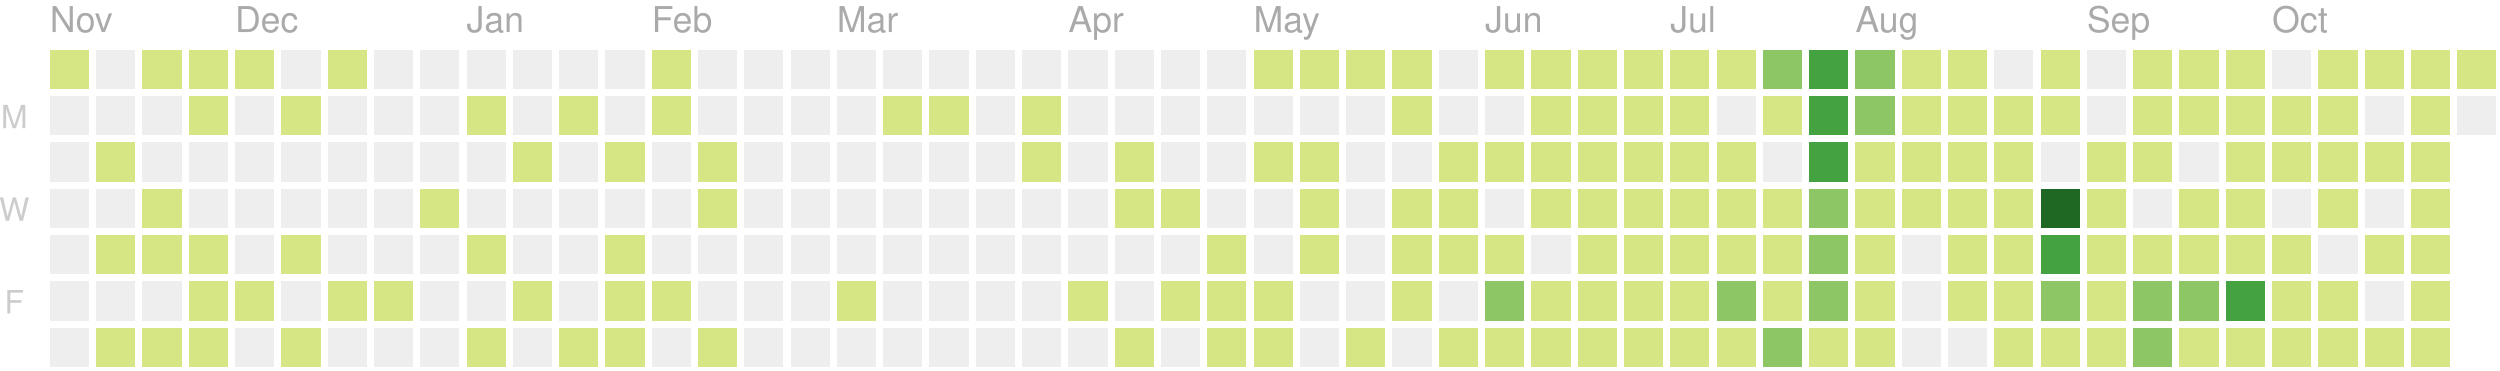
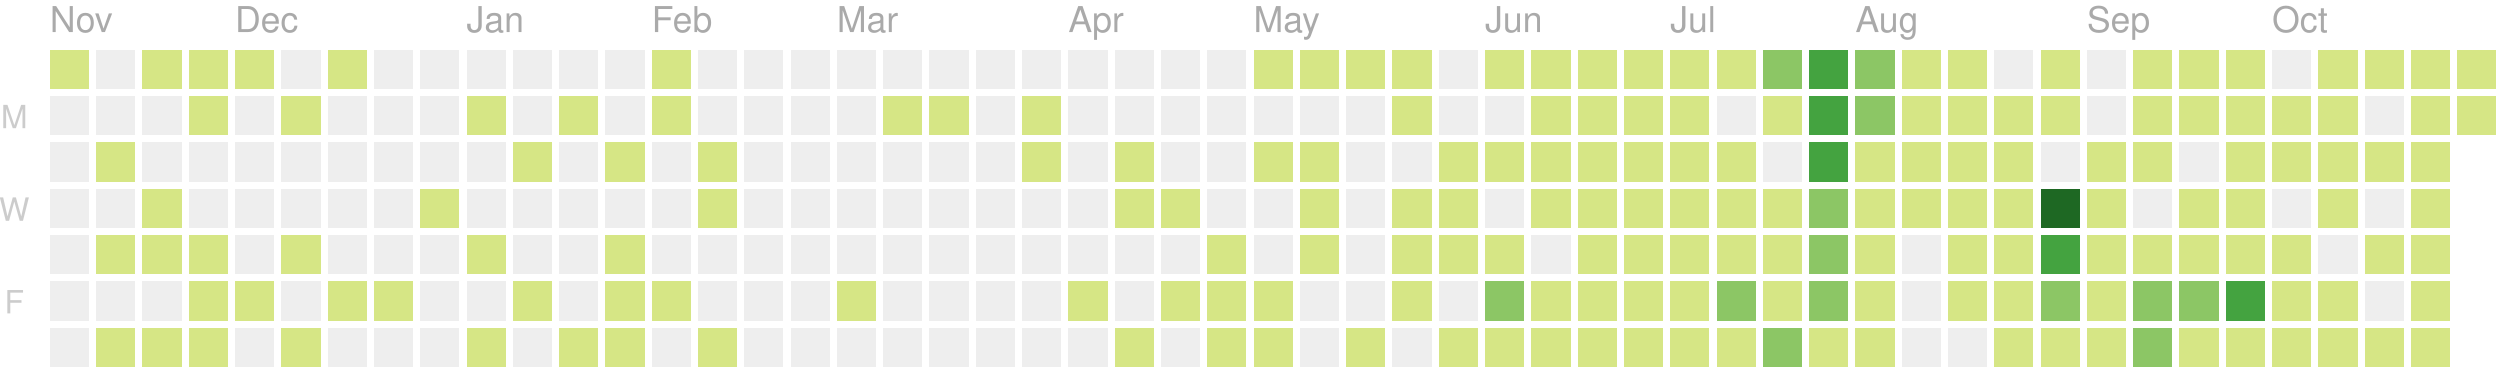
<svg xmlns="http://www.w3.org/2000/svg" version="1.1" width="702" height="104">
  <rect style="fill:#d6e685;shape-rendering:crispedges;" data-score="5" data-date="2019-11-03" x="14" y="14" width="11" height="11" />
  <rect style="fill:#eeeeee;shape-rendering:crispedges;" data-score="0" data-date="2019-11-10" x="27" y="14" width="11" height="11" />
  <rect style="fill:#d6e685;shape-rendering:crispedges;" data-score="8" data-date="2019-11-17" x="40" y="14" width="11" height="11" />
  <rect style="fill:#d6e685;shape-rendering:crispedges;" data-score="6" data-date="2019-11-24" x="53" y="14" width="11" height="11" />
  <rect style="fill:#d6e685;shape-rendering:crispedges;" data-score="4" data-date="2019-12-01" x="66" y="14" width="11" height="11" />
  <rect style="fill:#eeeeee;shape-rendering:crispedges;" data-score="0" data-date="2019-12-08" x="79" y="14" width="11" height="11" />
  <rect style="fill:#d6e685;shape-rendering:crispedges;" data-score="1" data-date="2019-12-15" x="92" y="14" width="11" height="11" />
  <rect style="fill:#eeeeee;shape-rendering:crispedges;" data-score="0" data-date="2019-12-22" x="105" y="14" width="11" height="11" />
  <rect style="fill:#eeeeee;shape-rendering:crispedges;" data-score="0" data-date="2019-12-29" x="118" y="14" width="11" height="11" />
  <rect style="fill:#eeeeee;shape-rendering:crispedges;" data-score="0" data-date="2020-01-05" x="131" y="14" width="11" height="11" />
  <rect style="fill:#eeeeee;shape-rendering:crispedges;" data-score="0" data-date="2020-01-12" x="144" y="14" width="11" height="11" />
  <rect style="fill:#eeeeee;shape-rendering:crispedges;" data-score="0" data-date="2020-01-19" x="157" y="14" width="11" height="11" />
  <rect style="fill:#eeeeee;shape-rendering:crispedges;" data-score="0" data-date="2020-01-26" x="170" y="14" width="11" height="11" />
  <rect style="fill:#d6e685;shape-rendering:crispedges;" data-score="2" data-date="2020-02-02" x="183" y="14" width="11" height="11" />
  <rect style="fill:#eeeeee;shape-rendering:crispedges;" data-score="0" data-date="2020-02-09" x="196" y="14" width="11" height="11" />
  <rect style="fill:#eeeeee;shape-rendering:crispedges;" data-score="0" data-date="2020-02-16" x="209" y="14" width="11" height="11" />
  <rect style="fill:#eeeeee;shape-rendering:crispedges;" data-score="0" data-date="2020-02-23" x="222" y="14" width="11" height="11" />
  <rect style="fill:#eeeeee;shape-rendering:crispedges;" data-score="0" data-date="2020-03-01" x="235" y="14" width="11" height="11" />
  <rect style="fill:#eeeeee;shape-rendering:crispedges;" data-score="0" data-date="2020-03-08" x="248" y="14" width="11" height="11" />
  <rect style="fill:#eeeeee;shape-rendering:crispedges;" data-score="0" data-date="2020-03-15" x="261" y="14" width="11" height="11" />
  <rect style="fill:#eeeeee;shape-rendering:crispedges;" data-score="0" data-date="2020-03-22" x="274" y="14" width="11" height="11" />
  <rect style="fill:#eeeeee;shape-rendering:crispedges;" data-score="0" data-date="2020-03-29" x="287" y="14" width="11" height="11" />
  <rect style="fill:#eeeeee;shape-rendering:crispedges;" data-score="0" data-date="2020-04-05" x="300" y="14" width="11" height="11" />
  <rect style="fill:#eeeeee;shape-rendering:crispedges;" data-score="0" data-date="2020-04-12" x="313" y="14" width="11" height="11" />
  <rect style="fill:#eeeeee;shape-rendering:crispedges;" data-score="0" data-date="2020-04-19" x="326" y="14" width="11" height="11" />
  <rect style="fill:#eeeeee;shape-rendering:crispedges;" data-score="0" data-date="2020-04-26" x="339" y="14" width="11" height="11" />
  <rect style="fill:#d6e685;shape-rendering:crispedges;" data-score="20" data-date="2020-05-03" x="352" y="14" width="11" height="11" />
  <rect style="fill:#d6e685;shape-rendering:crispedges;" data-score="4" data-date="2020-05-10" x="365" y="14" width="11" height="11" />
  <rect style="fill:#d6e685;shape-rendering:crispedges;" data-score="4" data-date="2020-05-17" x="378" y="14" width="11" height="11" />
  <rect style="fill:#d6e685;shape-rendering:crispedges;" data-score="3" data-date="2020-05-24" x="391" y="14" width="11" height="11" />
  <rect style="fill:#eeeeee;shape-rendering:crispedges;" data-score="0" data-date="2020-05-31" x="404" y="14" width="11" height="11" />
  <rect style="fill:#d6e685;shape-rendering:crispedges;" data-score="25" data-date="2020-06-07" x="417" y="14" width="11" height="11" />
  <rect style="fill:#d6e685;shape-rendering:crispedges;" data-score="20" data-date="2020-06-14" x="430" y="14" width="11" height="11" />
  <rect style="fill:#d6e685;shape-rendering:crispedges;" data-score="8" data-date="2020-06-21" x="443" y="14" width="11" height="11" />
  <rect style="fill:#d6e685;shape-rendering:crispedges;" data-score="28" data-date="2020-06-28" x="456" y="14" width="11" height="11" />
  <rect style="fill:#d6e685;shape-rendering:crispedges;" data-score="20" data-date="2020-07-05" x="469" y="14" width="11" height="11" />
  <rect style="fill:#d6e685;shape-rendering:crispedges;" data-score="3" data-date="2020-07-12" x="482" y="14" width="11" height="11" />
  <rect style="fill:#8cc665;shape-rendering:crispedges;" data-score="45" data-date="2020-07-19" x="495" y="14" width="11" height="11" />
  <rect style="fill:#44a340;shape-rendering:crispedges;" data-score="84" data-date="2020-07-26" x="508" y="14" width="11" height="11" />
  <rect style="fill:#8cc665;shape-rendering:crispedges;" data-score="41" data-date="2020-08-02" x="521" y="14" width="11" height="11" />
  <rect style="fill:#d6e685;shape-rendering:crispedges;" data-score="13" data-date="2020-08-09" x="534" y="14" width="11" height="11" />
  <rect style="fill:#d6e685;shape-rendering:crispedges;" data-score="13" data-date="2020-08-16" x="547" y="14" width="11" height="11" />
  <rect style="fill:#eeeeee;shape-rendering:crispedges;" data-score="0" data-date="2020-08-23" x="560" y="14" width="11" height="11" />
  <rect style="fill:#d6e685;shape-rendering:crispedges;" data-score="5" data-date="2020-08-30" x="573" y="14" width="11" height="11" />
  <rect style="fill:#eeeeee;shape-rendering:crispedges;" data-score="0" data-date="2020-09-06" x="586" y="14" width="11" height="11" />
  <rect style="fill:#d6e685;shape-rendering:crispedges;" data-score="2" data-date="2020-09-13" x="599" y="14" width="11" height="11" />
  <rect style="fill:#d6e685;shape-rendering:crispedges;" data-score="17" data-date="2020-09-20" x="612" y="14" width="11" height="11" />
  <rect style="fill:#d6e685;shape-rendering:crispedges;" data-score="6" data-date="2020-09-27" x="625" y="14" width="11" height="11" />
  <rect style="fill:#eeeeee;shape-rendering:crispedges;" data-score="0" data-date="2020-10-04" x="638" y="14" width="11" height="11" />
  <rect style="fill:#d6e685;shape-rendering:crispedges;" data-score="1" data-date="2020-10-11" x="651" y="14" width="11" height="11" />
  <rect style="fill:#d6e685;shape-rendering:crispedges;" data-score="18" data-date="2020-10-18" x="664" y="14" width="11" height="11" />
  <rect style="fill:#d6e685;shape-rendering:crispedges;" data-score="11" data-date="2020-10-25" x="677" y="14" width="11" height="11" />
  <rect style="fill:#d6e685;shape-rendering:crispedges;" data-score="1" data-date="2020-11-01" x="690" y="14" width="11" height="11" />
  <rect style="fill:#eeeeee;shape-rendering:crispedges;" data-score="0" data-date="2019-11-04" x="14" y="27" width="11" height="11" />
  <rect style="fill:#eeeeee;shape-rendering:crispedges;" data-score="0" data-date="2019-11-11" x="27" y="27" width="11" height="11" />
  <rect style="fill:#eeeeee;shape-rendering:crispedges;" data-score="0" data-date="2019-11-18" x="40" y="27" width="11" height="11" />
  <rect style="fill:#d6e685;shape-rendering:crispedges;" data-score="1" data-date="2019-11-25" x="53" y="27" width="11" height="11" />
  <rect style="fill:#eeeeee;shape-rendering:crispedges;" data-score="0" data-date="2019-12-02" x="66" y="27" width="11" height="11" />
  <rect style="fill:#d6e685;shape-rendering:crispedges;" data-score="1" data-date="2019-12-09" x="79" y="27" width="11" height="11" />
  <rect style="fill:#eeeeee;shape-rendering:crispedges;" data-score="0" data-date="2019-12-16" x="92" y="27" width="11" height="11" />
  <rect style="fill:#eeeeee;shape-rendering:crispedges;" data-score="0" data-date="2019-12-23" x="105" y="27" width="11" height="11" />
  <rect style="fill:#eeeeee;shape-rendering:crispedges;" data-score="0" data-date="2019-12-30" x="118" y="27" width="11" height="11" />
  <rect style="fill:#d6e685;shape-rendering:crispedges;" data-score="2" data-date="2020-01-06" x="131" y="27" width="11" height="11" />
  <rect style="fill:#eeeeee;shape-rendering:crispedges;" data-score="0" data-date="2020-01-13" x="144" y="27" width="11" height="11" />
  <rect style="fill:#d6e685;shape-rendering:crispedges;" data-score="1" data-date="2020-01-20" x="157" y="27" width="11" height="11" />
  <rect style="fill:#eeeeee;shape-rendering:crispedges;" data-score="0" data-date="2020-01-27" x="170" y="27" width="11" height="11" />
  <rect style="fill:#d6e685;shape-rendering:crispedges;" data-score="10" data-date="2020-02-03" x="183" y="27" width="11" height="11" />
  <rect style="fill:#eeeeee;shape-rendering:crispedges;" data-score="0" data-date="2020-02-10" x="196" y="27" width="11" height="11" />
  <rect style="fill:#eeeeee;shape-rendering:crispedges;" data-score="0" data-date="2020-02-17" x="209" y="27" width="11" height="11" />
  <rect style="fill:#eeeeee;shape-rendering:crispedges;" data-score="0" data-date="2020-02-24" x="222" y="27" width="11" height="11" />
  <rect style="fill:#eeeeee;shape-rendering:crispedges;" data-score="0" data-date="2020-03-02" x="235" y="27" width="11" height="11" />
  <rect style="fill:#d6e685;shape-rendering:crispedges;" data-score="2" data-date="2020-03-09" x="248" y="27" width="11" height="11" />
  <rect style="fill:#d6e685;shape-rendering:crispedges;" data-score="1" data-date="2020-03-16" x="261" y="27" width="11" height="11" />
  <rect style="fill:#eeeeee;shape-rendering:crispedges;" data-score="0" data-date="2020-03-23" x="274" y="27" width="11" height="11" />
  <rect style="fill:#d6e685;shape-rendering:crispedges;" data-score="8" data-date="2020-03-30" x="287" y="27" width="11" height="11" />
  <rect style="fill:#eeeeee;shape-rendering:crispedges;" data-score="0" data-date="2020-04-06" x="300" y="27" width="11" height="11" />
  <rect style="fill:#eeeeee;shape-rendering:crispedges;" data-score="0" data-date="2020-04-13" x="313" y="27" width="11" height="11" />
  <rect style="fill:#eeeeee;shape-rendering:crispedges;" data-score="0" data-date="2020-04-20" x="326" y="27" width="11" height="11" />
  <rect style="fill:#eeeeee;shape-rendering:crispedges;" data-score="0" data-date="2020-04-27" x="339" y="27" width="11" height="11" />
  <rect style="fill:#eeeeee;shape-rendering:crispedges;" data-score="0" data-date="2020-05-04" x="352" y="27" width="11" height="11" />
  <rect style="fill:#eeeeee;shape-rendering:crispedges;" data-score="0" data-date="2020-05-11" x="365" y="27" width="11" height="11" />
  <rect style="fill:#eeeeee;shape-rendering:crispedges;" data-score="0" data-date="2020-05-18" x="378" y="27" width="11" height="11" />
  <rect style="fill:#d6e685;shape-rendering:crispedges;" data-score="3" data-date="2020-05-25" x="391" y="27" width="11" height="11" />
  <rect style="fill:#eeeeee;shape-rendering:crispedges;" data-score="0" data-date="2020-06-01" x="404" y="27" width="11" height="11" />
  <rect style="fill:#eeeeee;shape-rendering:crispedges;" data-score="0" data-date="2020-06-08" x="417" y="27" width="11" height="11" />
  <rect style="fill:#d6e685;shape-rendering:crispedges;" data-score="2" data-date="2020-06-15" x="430" y="27" width="11" height="11" />
  <rect style="fill:#d6e685;shape-rendering:crispedges;" data-score="15" data-date="2020-06-22" x="443" y="27" width="11" height="11" />
  <rect style="fill:#d6e685;shape-rendering:crispedges;" data-score="16" data-date="2020-06-29" x="456" y="27" width="11" height="11" />
  <rect style="fill:#d6e685;shape-rendering:crispedges;" data-score="12" data-date="2020-07-06" x="469" y="27" width="11" height="11" />
  <rect style="fill:#eeeeee;shape-rendering:crispedges;" data-score="0" data-date="2020-07-13" x="482" y="27" width="11" height="11" />
  <rect style="fill:#d6e685;shape-rendering:crispedges;" data-score="8" data-date="2020-07-20" x="495" y="27" width="11" height="11" />
  <rect style="fill:#44a340;shape-rendering:crispedges;" data-score="107" data-date="2020-07-27" x="508" y="27" width="11" height="11" />
  <rect style="fill:#8cc665;shape-rendering:crispedges;" data-score="58" data-date="2020-08-03" x="521" y="27" width="11" height="11" />
  <rect style="fill:#d6e685;shape-rendering:crispedges;" data-score="2" data-date="2020-08-10" x="534" y="27" width="11" height="11" />
  <rect style="fill:#d6e685;shape-rendering:crispedges;" data-score="22" data-date="2020-08-17" x="547" y="27" width="11" height="11" />
  <rect style="fill:#d6e685;shape-rendering:crispedges;" data-score="1" data-date="2020-08-24" x="560" y="27" width="11" height="11" />
  <rect style="fill:#d6e685;shape-rendering:crispedges;" data-score="2" data-date="2020-08-31" x="573" y="27" width="11" height="11" />
  <rect style="fill:#eeeeee;shape-rendering:crispedges;" data-score="0" data-date="2020-09-07" x="586" y="27" width="11" height="11" />
  <rect style="fill:#d6e685;shape-rendering:crispedges;" data-score="7" data-date="2020-09-14" x="599" y="27" width="11" height="11" />
  <rect style="fill:#d6e685;shape-rendering:crispedges;" data-score="1" data-date="2020-09-21" x="612" y="27" width="11" height="11" />
  <rect style="fill:#d6e685;shape-rendering:crispedges;" data-score="3" data-date="2020-09-28" x="625" y="27" width="11" height="11" />
  <rect style="fill:#d6e685;shape-rendering:crispedges;" data-score="3" data-date="2020-10-05" x="638" y="27" width="11" height="11" />
  <rect style="fill:#d6e685;shape-rendering:crispedges;" data-score="3" data-date="2020-10-12" x="651" y="27" width="11" height="11" />
  <rect style="fill:#eeeeee;shape-rendering:crispedges;" data-score="0" data-date="2020-10-19" x="664" y="27" width="11" height="11" />
  <rect style="fill:#d6e685;shape-rendering:crispedges;" data-score="4" data-date="2020-10-26" x="677" y="27" width="11" height="11" />
-   <rect style="fill:#eeeeee;shape-rendering:crispedges;" data-score="0" data-date="2020-11-02" x="690" y="27" width="11" height="11" />
+   <rect style="fill:#d6e685;shape-rendering:crispedges;" data-score="1" data-date="2020-11-02" x="690" y="27" width="11" height="11" />
  <rect style="fill:#eeeeee;shape-rendering:crispedges;" data-score="0" data-date="2019-11-05" x="14" y="40" width="11" height="11" />
  <rect style="fill:#d6e685;shape-rendering:crispedges;" data-score="14" data-date="2019-11-12" x="27" y="40" width="11" height="11" />
  <rect style="fill:#eeeeee;shape-rendering:crispedges;" data-score="0" data-date="2019-11-19" x="40" y="40" width="11" height="11" />
  <rect style="fill:#eeeeee;shape-rendering:crispedges;" data-score="0" data-date="2019-11-26" x="53" y="40" width="11" height="11" />
  <rect style="fill:#eeeeee;shape-rendering:crispedges;" data-score="0" data-date="2019-12-03" x="66" y="40" width="11" height="11" />
  <rect style="fill:#eeeeee;shape-rendering:crispedges;" data-score="0" data-date="2019-12-10" x="79" y="40" width="11" height="11" />
  <rect style="fill:#eeeeee;shape-rendering:crispedges;" data-score="0" data-date="2019-12-17" x="92" y="40" width="11" height="11" />
  <rect style="fill:#eeeeee;shape-rendering:crispedges;" data-score="0" data-date="2019-12-24" x="105" y="40" width="11" height="11" />
  <rect style="fill:#eeeeee;shape-rendering:crispedges;" data-score="0" data-date="2019-12-31" x="118" y="40" width="11" height="11" />
  <rect style="fill:#eeeeee;shape-rendering:crispedges;" data-score="0" data-date="2020-01-07" x="131" y="40" width="11" height="11" />
  <rect style="fill:#d6e685;shape-rendering:crispedges;" data-score="1" data-date="2020-01-14" x="144" y="40" width="11" height="11" />
  <rect style="fill:#eeeeee;shape-rendering:crispedges;" data-score="0" data-date="2020-01-21" x="157" y="40" width="11" height="11" />
  <rect style="fill:#d6e685;shape-rendering:crispedges;" data-score="20" data-date="2020-01-28" x="170" y="40" width="11" height="11" />
  <rect style="fill:#eeeeee;shape-rendering:crispedges;" data-score="0" data-date="2020-02-04" x="183" y="40" width="11" height="11" />
  <rect style="fill:#d6e685;shape-rendering:crispedges;" data-score="2" data-date="2020-02-11" x="196" y="40" width="11" height="11" />
  <rect style="fill:#eeeeee;shape-rendering:crispedges;" data-score="0" data-date="2020-02-18" x="209" y="40" width="11" height="11" />
  <rect style="fill:#eeeeee;shape-rendering:crispedges;" data-score="0" data-date="2020-02-25" x="222" y="40" width="11" height="11" />
  <rect style="fill:#eeeeee;shape-rendering:crispedges;" data-score="0" data-date="2020-03-03" x="235" y="40" width="11" height="11" />
  <rect style="fill:#eeeeee;shape-rendering:crispedges;" data-score="0" data-date="2020-03-10" x="248" y="40" width="11" height="11" />
  <rect style="fill:#eeeeee;shape-rendering:crispedges;" data-score="0" data-date="2020-03-17" x="261" y="40" width="11" height="11" />
  <rect style="fill:#eeeeee;shape-rendering:crispedges;" data-score="0" data-date="2020-03-24" x="274" y="40" width="11" height="11" />
  <rect style="fill:#d6e685;shape-rendering:crispedges;" data-score="3" data-date="2020-03-31" x="287" y="40" width="11" height="11" />
  <rect style="fill:#eeeeee;shape-rendering:crispedges;" data-score="0" data-date="2020-04-07" x="300" y="40" width="11" height="11" />
  <rect style="fill:#d6e685;shape-rendering:crispedges;" data-score="14" data-date="2020-04-14" x="313" y="40" width="11" height="11" />
  <rect style="fill:#eeeeee;shape-rendering:crispedges;" data-score="0" data-date="2020-04-21" x="326" y="40" width="11" height="11" />
  <rect style="fill:#eeeeee;shape-rendering:crispedges;" data-score="0" data-date="2020-04-28" x="339" y="40" width="11" height="11" />
  <rect style="fill:#d6e685;shape-rendering:crispedges;" data-score="3" data-date="2020-05-05" x="352" y="40" width="11" height="11" />
  <rect style="fill:#d6e685;shape-rendering:crispedges;" data-score="2" data-date="2020-05-12" x="365" y="40" width="11" height="11" />
  <rect style="fill:#eeeeee;shape-rendering:crispedges;" data-score="0" data-date="2020-05-19" x="378" y="40" width="11" height="11" />
  <rect style="fill:#eeeeee;shape-rendering:crispedges;" data-score="0" data-date="2020-05-26" x="391" y="40" width="11" height="11" />
  <rect style="fill:#d6e685;shape-rendering:crispedges;" data-score="2" data-date="2020-06-02" x="404" y="40" width="11" height="11" />
  <rect style="fill:#d6e685;shape-rendering:crispedges;" data-score="4" data-date="2020-06-09" x="417" y="40" width="11" height="11" />
  <rect style="fill:#d6e685;shape-rendering:crispedges;" data-score="9" data-date="2020-06-16" x="430" y="40" width="11" height="11" />
  <rect style="fill:#d6e685;shape-rendering:crispedges;" data-score="16" data-date="2020-06-23" x="443" y="40" width="11" height="11" />
  <rect style="fill:#d6e685;shape-rendering:crispedges;" data-score="7" data-date="2020-06-30" x="456" y="40" width="11" height="11" />
  <rect style="fill:#d6e685;shape-rendering:crispedges;" data-score="17" data-date="2020-07-07" x="469" y="40" width="11" height="11" />
  <rect style="fill:#d6e685;shape-rendering:crispedges;" data-score="4" data-date="2020-07-14" x="482" y="40" width="11" height="11" />
  <rect style="fill:#eeeeee;shape-rendering:crispedges;" data-score="0" data-date="2020-07-21" x="495" y="40" width="11" height="11" />
  <rect style="fill:#44a340;shape-rendering:crispedges;" data-score="84" data-date="2020-07-28" x="508" y="40" width="11" height="11" />
  <rect style="fill:#d6e685;shape-rendering:crispedges;" data-score="30" data-date="2020-08-04" x="521" y="40" width="11" height="11" />
  <rect style="fill:#d6e685;shape-rendering:crispedges;" data-score="2" data-date="2020-08-11" x="534" y="40" width="11" height="11" />
  <rect style="fill:#d6e685;shape-rendering:crispedges;" data-score="8" data-date="2020-08-18" x="547" y="40" width="11" height="11" />
  <rect style="fill:#d6e685;shape-rendering:crispedges;" data-score="5" data-date="2020-08-25" x="560" y="40" width="11" height="11" />
  <rect style="fill:#eeeeee;shape-rendering:crispedges;" data-score="0" data-date="2020-09-01" x="573" y="40" width="11" height="11" />
  <rect style="fill:#d6e685;shape-rendering:crispedges;" data-score="16" data-date="2020-09-08" x="586" y="40" width="11" height="11" />
  <rect style="fill:#d6e685;shape-rendering:crispedges;" data-score="8" data-date="2020-09-15" x="599" y="40" width="11" height="11" />
  <rect style="fill:#eeeeee;shape-rendering:crispedges;" data-score="0" data-date="2020-09-22" x="612" y="40" width="11" height="11" />
  <rect style="fill:#d6e685;shape-rendering:crispedges;" data-score="9" data-date="2020-09-29" x="625" y="40" width="11" height="11" />
  <rect style="fill:#d6e685;shape-rendering:crispedges;" data-score="2" data-date="2020-10-06" x="638" y="40" width="11" height="11" />
  <rect style="fill:#d6e685;shape-rendering:crispedges;" data-score="11" data-date="2020-10-13" x="651" y="40" width="11" height="11" />
  <rect style="fill:#d6e685;shape-rendering:crispedges;" data-score="12" data-date="2020-10-20" x="664" y="40" width="11" height="11" />
  <rect style="fill:#d6e685;shape-rendering:crispedges;" data-score="5" data-date="2020-10-27" x="677" y="40" width="11" height="11" />
  <rect style="fill:#eeeeee;shape-rendering:crispedges;" data-score="0" data-date="2019-11-06" x="14" y="53" width="11" height="11" />
  <rect style="fill:#eeeeee;shape-rendering:crispedges;" data-score="0" data-date="2019-11-13" x="27" y="53" width="11" height="11" />
  <rect style="fill:#d6e685;shape-rendering:crispedges;" data-score="7" data-date="2019-11-20" x="40" y="53" width="11" height="11" />
  <rect style="fill:#eeeeee;shape-rendering:crispedges;" data-score="0" data-date="2019-11-27" x="53" y="53" width="11" height="11" />
  <rect style="fill:#eeeeee;shape-rendering:crispedges;" data-score="0" data-date="2019-12-04" x="66" y="53" width="11" height="11" />
  <rect style="fill:#eeeeee;shape-rendering:crispedges;" data-score="0" data-date="2019-12-11" x="79" y="53" width="11" height="11" />
  <rect style="fill:#eeeeee;shape-rendering:crispedges;" data-score="0" data-date="2019-12-18" x="92" y="53" width="11" height="11" />
  <rect style="fill:#eeeeee;shape-rendering:crispedges;" data-score="0" data-date="2019-12-25" x="105" y="53" width="11" height="11" />
  <rect style="fill:#d6e685;shape-rendering:crispedges;" data-score="1" data-date="2020-01-01" x="118" y="53" width="11" height="11" />
  <rect style="fill:#eeeeee;shape-rendering:crispedges;" data-score="0" data-date="2020-01-08" x="131" y="53" width="11" height="11" />
  <rect style="fill:#eeeeee;shape-rendering:crispedges;" data-score="0" data-date="2020-01-15" x="144" y="53" width="11" height="11" />
  <rect style="fill:#eeeeee;shape-rendering:crispedges;" data-score="0" data-date="2020-01-22" x="157" y="53" width="11" height="11" />
  <rect style="fill:#eeeeee;shape-rendering:crispedges;" data-score="0" data-date="2020-01-29" x="170" y="53" width="11" height="11" />
  <rect style="fill:#eeeeee;shape-rendering:crispedges;" data-score="0" data-date="2020-02-05" x="183" y="53" width="11" height="11" />
  <rect style="fill:#d6e685;shape-rendering:crispedges;" data-score="3" data-date="2020-02-12" x="196" y="53" width="11" height="11" />
  <rect style="fill:#eeeeee;shape-rendering:crispedges;" data-score="0" data-date="2020-02-19" x="209" y="53" width="11" height="11" />
  <rect style="fill:#eeeeee;shape-rendering:crispedges;" data-score="0" data-date="2020-02-26" x="222" y="53" width="11" height="11" />
  <rect style="fill:#eeeeee;shape-rendering:crispedges;" data-score="0" data-date="2020-03-04" x="235" y="53" width="11" height="11" />
  <rect style="fill:#eeeeee;shape-rendering:crispedges;" data-score="0" data-date="2020-03-11" x="248" y="53" width="11" height="11" />
  <rect style="fill:#eeeeee;shape-rendering:crispedges;" data-score="0" data-date="2020-03-18" x="261" y="53" width="11" height="11" />
  <rect style="fill:#eeeeee;shape-rendering:crispedges;" data-score="0" data-date="2020-03-25" x="274" y="53" width="11" height="11" />
  <rect style="fill:#eeeeee;shape-rendering:crispedges;" data-score="0" data-date="2020-04-01" x="287" y="53" width="11" height="11" />
  <rect style="fill:#eeeeee;shape-rendering:crispedges;" data-score="0" data-date="2020-04-08" x="300" y="53" width="11" height="11" />
  <rect style="fill:#d6e685;shape-rendering:crispedges;" data-score="30" data-date="2020-04-15" x="313" y="53" width="11" height="11" />
  <rect style="fill:#d6e685;shape-rendering:crispedges;" data-score="1" data-date="2020-04-22" x="326" y="53" width="11" height="11" />
  <rect style="fill:#eeeeee;shape-rendering:crispedges;" data-score="0" data-date="2020-04-29" x="339" y="53" width="11" height="11" />
  <rect style="fill:#eeeeee;shape-rendering:crispedges;" data-score="0" data-date="2020-05-06" x="352" y="53" width="11" height="11" />
  <rect style="fill:#d6e685;shape-rendering:crispedges;" data-score="3" data-date="2020-05-13" x="365" y="53" width="11" height="11" />
  <rect style="fill:#eeeeee;shape-rendering:crispedges;" data-score="0" data-date="2020-05-20" x="378" y="53" width="11" height="11" />
  <rect style="fill:#d6e685;shape-rendering:crispedges;" data-score="1" data-date="2020-05-27" x="391" y="53" width="11" height="11" />
  <rect style="fill:#d6e685;shape-rendering:crispedges;" data-score="2" data-date="2020-06-03" x="404" y="53" width="11" height="11" />
  <rect style="fill:#eeeeee;shape-rendering:crispedges;" data-score="0" data-date="2020-06-10" x="417" y="53" width="11" height="11" />
  <rect style="fill:#d6e685;shape-rendering:crispedges;" data-score="5" data-date="2020-06-17" x="430" y="53" width="11" height="11" />
  <rect style="fill:#d6e685;shape-rendering:crispedges;" data-score="2" data-date="2020-06-24" x="443" y="53" width="11" height="11" />
  <rect style="fill:#d6e685;shape-rendering:crispedges;" data-score="32" data-date="2020-07-01" x="456" y="53" width="11" height="11" />
  <rect style="fill:#d6e685;shape-rendering:crispedges;" data-score="14" data-date="2020-07-08" x="469" y="53" width="11" height="11" />
  <rect style="fill:#d6e685;shape-rendering:crispedges;" data-score="26" data-date="2020-07-15" x="482" y="53" width="11" height="11" />
  <rect style="fill:#d6e685;shape-rendering:crispedges;" data-score="2" data-date="2020-07-22" x="495" y="53" width="11" height="11" />
  <rect style="fill:#8cc665;shape-rendering:crispedges;" data-score="45" data-date="2020-07-29" x="508" y="53" width="11" height="11" />
  <rect style="fill:#d6e685;shape-rendering:crispedges;" data-score="19" data-date="2020-08-05" x="521" y="53" width="11" height="11" />
  <rect style="fill:#d6e685;shape-rendering:crispedges;" data-score="1" data-date="2020-08-12" x="534" y="53" width="11" height="11" />
  <rect style="fill:#d6e685;shape-rendering:crispedges;" data-score="3" data-date="2020-08-19" x="547" y="53" width="11" height="11" />
  <rect style="fill:#d6e685;shape-rendering:crispedges;" data-score="20" data-date="2020-08-26" x="560" y="53" width="11" height="11" />
  <rect style="fill:#1e6823;shape-rendering:crispedges;" data-score="143" data-date="2020-09-02" x="573" y="53" width="11" height="11" />
  <rect style="fill:#d6e685;shape-rendering:crispedges;" data-score="4" data-date="2020-09-09" x="586" y="53" width="11" height="11" />
  <rect style="fill:#eeeeee;shape-rendering:crispedges;" data-score="0" data-date="2020-09-16" x="599" y="53" width="11" height="11" />
  <rect style="fill:#d6e685;shape-rendering:crispedges;" data-score="1" data-date="2020-09-23" x="612" y="53" width="11" height="11" />
  <rect style="fill:#d6e685;shape-rendering:crispedges;" data-score="2" data-date="2020-09-30" x="625" y="53" width="11" height="11" />
  <rect style="fill:#eeeeee;shape-rendering:crispedges;" data-score="0" data-date="2020-10-07" x="638" y="53" width="11" height="11" />
  <rect style="fill:#d6e685;shape-rendering:crispedges;" data-score="3" data-date="2020-10-14" x="651" y="53" width="11" height="11" />
  <rect style="fill:#eeeeee;shape-rendering:crispedges;" data-score="0" data-date="2020-10-21" x="664" y="53" width="11" height="11" />
  <rect style="fill:#d6e685;shape-rendering:crispedges;" data-score="11" data-date="2020-10-28" x="677" y="53" width="11" height="11" />
  <rect style="fill:#eeeeee;shape-rendering:crispedges;" data-score="0" data-date="2019-11-07" x="14" y="66" width="11" height="11" />
  <rect style="fill:#d6e685;shape-rendering:crispedges;" data-score="1" data-date="2019-11-14" x="27" y="66" width="11" height="11" />
  <rect style="fill:#d6e685;shape-rendering:crispedges;" data-score="2" data-date="2019-11-21" x="40" y="66" width="11" height="11" />
  <rect style="fill:#d6e685;shape-rendering:crispedges;" data-score="1" data-date="2019-11-28" x="53" y="66" width="11" height="11" />
  <rect style="fill:#eeeeee;shape-rendering:crispedges;" data-score="0" data-date="2019-12-05" x="66" y="66" width="11" height="11" />
  <rect style="fill:#d6e685;shape-rendering:crispedges;" data-score="1" data-date="2019-12-12" x="79" y="66" width="11" height="11" />
  <rect style="fill:#eeeeee;shape-rendering:crispedges;" data-score="0" data-date="2019-12-19" x="92" y="66" width="11" height="11" />
  <rect style="fill:#eeeeee;shape-rendering:crispedges;" data-score="0" data-date="2019-12-26" x="105" y="66" width="11" height="11" />
  <rect style="fill:#eeeeee;shape-rendering:crispedges;" data-score="0" data-date="2020-01-02" x="118" y="66" width="11" height="11" />
  <rect style="fill:#d6e685;shape-rendering:crispedges;" data-score="1" data-date="2020-01-09" x="131" y="66" width="11" height="11" />
  <rect style="fill:#eeeeee;shape-rendering:crispedges;" data-score="0" data-date="2020-01-16" x="144" y="66" width="11" height="11" />
  <rect style="fill:#eeeeee;shape-rendering:crispedges;" data-score="0" data-date="2020-01-23" x="157" y="66" width="11" height="11" />
  <rect style="fill:#d6e685;shape-rendering:crispedges;" data-score="8" data-date="2020-01-30" x="170" y="66" width="11" height="11" />
  <rect style="fill:#eeeeee;shape-rendering:crispedges;" data-score="0" data-date="2020-02-06" x="183" y="66" width="11" height="11" />
  <rect style="fill:#eeeeee;shape-rendering:crispedges;" data-score="0" data-date="2020-02-13" x="196" y="66" width="11" height="11" />
  <rect style="fill:#eeeeee;shape-rendering:crispedges;" data-score="0" data-date="2020-02-20" x="209" y="66" width="11" height="11" />
  <rect style="fill:#eeeeee;shape-rendering:crispedges;" data-score="0" data-date="2020-02-27" x="222" y="66" width="11" height="11" />
  <rect style="fill:#eeeeee;shape-rendering:crispedges;" data-score="0" data-date="2020-03-05" x="235" y="66" width="11" height="11" />
  <rect style="fill:#eeeeee;shape-rendering:crispedges;" data-score="0" data-date="2020-03-12" x="248" y="66" width="11" height="11" />
  <rect style="fill:#eeeeee;shape-rendering:crispedges;" data-score="0" data-date="2020-03-19" x="261" y="66" width="11" height="11" />
  <rect style="fill:#eeeeee;shape-rendering:crispedges;" data-score="0" data-date="2020-03-26" x="274" y="66" width="11" height="11" />
  <rect style="fill:#eeeeee;shape-rendering:crispedges;" data-score="0" data-date="2020-04-02" x="287" y="66" width="11" height="11" />
  <rect style="fill:#eeeeee;shape-rendering:crispedges;" data-score="0" data-date="2020-04-09" x="300" y="66" width="11" height="11" />
  <rect style="fill:#eeeeee;shape-rendering:crispedges;" data-score="0" data-date="2020-04-16" x="313" y="66" width="11" height="11" />
  <rect style="fill:#eeeeee;shape-rendering:crispedges;" data-score="0" data-date="2020-04-23" x="326" y="66" width="11" height="11" />
  <rect style="fill:#d6e685;shape-rendering:crispedges;" data-score="1" data-date="2020-04-30" x="339" y="66" width="11" height="11" />
  <rect style="fill:#eeeeee;shape-rendering:crispedges;" data-score="0" data-date="2020-05-07" x="352" y="66" width="11" height="11" />
  <rect style="fill:#d6e685;shape-rendering:crispedges;" data-score="8" data-date="2020-05-14" x="365" y="66" width="11" height="11" />
  <rect style="fill:#eeeeee;shape-rendering:crispedges;" data-score="0" data-date="2020-05-21" x="378" y="66" width="11" height="11" />
  <rect style="fill:#d6e685;shape-rendering:crispedges;" data-score="4" data-date="2020-05-28" x="391" y="66" width="11" height="11" />
  <rect style="fill:#d6e685;shape-rendering:crispedges;" data-score="3" data-date="2020-06-04" x="404" y="66" width="11" height="11" />
  <rect style="fill:#d6e685;shape-rendering:crispedges;" data-score="1" data-date="2020-06-11" x="417" y="66" width="11" height="11" />
  <rect style="fill:#eeeeee;shape-rendering:crispedges;" data-score="0" data-date="2020-06-18" x="430" y="66" width="11" height="11" />
  <rect style="fill:#d6e685;shape-rendering:crispedges;" data-score="3" data-date="2020-06-25" x="443" y="66" width="11" height="11" />
  <rect style="fill:#d6e685;shape-rendering:crispedges;" data-score="9" data-date="2020-07-02" x="456" y="66" width="11" height="11" />
  <rect style="fill:#d6e685;shape-rendering:crispedges;" data-score="17" data-date="2020-07-09" x="469" y="66" width="11" height="11" />
  <rect style="fill:#d6e685;shape-rendering:crispedges;" data-score="27" data-date="2020-07-16" x="482" y="66" width="11" height="11" />
  <rect style="fill:#d6e685;shape-rendering:crispedges;" data-score="3" data-date="2020-07-23" x="495" y="66" width="11" height="11" />
  <rect style="fill:#8cc665;shape-rendering:crispedges;" data-score="62" data-date="2020-07-30" x="508" y="66" width="11" height="11" />
  <rect style="fill:#d6e685;shape-rendering:crispedges;" data-score="22" data-date="2020-08-06" x="521" y="66" width="11" height="11" />
  <rect style="fill:#eeeeee;shape-rendering:crispedges;" data-score="0" data-date="2020-08-13" x="534" y="66" width="11" height="11" />
  <rect style="fill:#d6e685;shape-rendering:crispedges;" data-score="4" data-date="2020-08-20" x="547" y="66" width="11" height="11" />
  <rect style="fill:#d6e685;shape-rendering:crispedges;" data-score="1" data-date="2020-08-27" x="560" y="66" width="11" height="11" />
  <rect style="fill:#44a340;shape-rendering:crispedges;" data-score="103" data-date="2020-09-03" x="573" y="66" width="11" height="11" />
  <rect style="fill:#d6e685;shape-rendering:crispedges;" data-score="2" data-date="2020-09-10" x="586" y="66" width="11" height="11" />
  <rect style="fill:#d6e685;shape-rendering:crispedges;" data-score="4" data-date="2020-09-17" x="599" y="66" width="11" height="11" />
  <rect style="fill:#d6e685;shape-rendering:crispedges;" data-score="25" data-date="2020-09-24" x="612" y="66" width="11" height="11" />
  <rect style="fill:#d6e685;shape-rendering:crispedges;" data-score="2" data-date="2020-10-01" x="625" y="66" width="11" height="11" />
  <rect style="fill:#d6e685;shape-rendering:crispedges;" data-score="6" data-date="2020-10-08" x="638" y="66" width="11" height="11" />
  <rect style="fill:#eeeeee;shape-rendering:crispedges;" data-score="0" data-date="2020-10-15" x="651" y="66" width="11" height="11" />
  <rect style="fill:#d6e685;shape-rendering:crispedges;" data-score="3" data-date="2020-10-22" x="664" y="66" width="11" height="11" />
  <rect style="fill:#d6e685;shape-rendering:crispedges;" data-score="10" data-date="2020-10-29" x="677" y="66" width="11" height="11" />
  <rect style="fill:#eeeeee;shape-rendering:crispedges;" data-score="0" data-date="2019-11-08" x="14" y="79" width="11" height="11" />
  <rect style="fill:#eeeeee;shape-rendering:crispedges;" data-score="0" data-date="2019-11-15" x="27" y="79" width="11" height="11" />
  <rect style="fill:#eeeeee;shape-rendering:crispedges;" data-score="0" data-date="2019-11-22" x="40" y="79" width="11" height="11" />
  <rect style="fill:#d6e685;shape-rendering:crispedges;" data-score="4" data-date="2019-11-29" x="53" y="79" width="11" height="11" />
  <rect style="fill:#d6e685;shape-rendering:crispedges;" data-score="2" data-date="2019-12-06" x="66" y="79" width="11" height="11" />
  <rect style="fill:#eeeeee;shape-rendering:crispedges;" data-score="0" data-date="2019-12-13" x="79" y="79" width="11" height="11" />
  <rect style="fill:#d6e685;shape-rendering:crispedges;" data-score="1" data-date="2019-12-20" x="92" y="79" width="11" height="11" />
  <rect style="fill:#d6e685;shape-rendering:crispedges;" data-score="5" data-date="2019-12-27" x="105" y="79" width="11" height="11" />
  <rect style="fill:#eeeeee;shape-rendering:crispedges;" data-score="0" data-date="2020-01-03" x="118" y="79" width="11" height="11" />
  <rect style="fill:#eeeeee;shape-rendering:crispedges;" data-score="0" data-date="2020-01-10" x="131" y="79" width="11" height="11" />
  <rect style="fill:#d6e685;shape-rendering:crispedges;" data-score="1" data-date="2020-01-17" x="144" y="79" width="11" height="11" />
  <rect style="fill:#eeeeee;shape-rendering:crispedges;" data-score="0" data-date="2020-01-24" x="157" y="79" width="11" height="11" />
  <rect style="fill:#d6e685;shape-rendering:crispedges;" data-score="26" data-date="2020-01-31" x="170" y="79" width="11" height="11" />
  <rect style="fill:#d6e685;shape-rendering:crispedges;" data-score="2" data-date="2020-02-07" x="183" y="79" width="11" height="11" />
  <rect style="fill:#eeeeee;shape-rendering:crispedges;" data-score="0" data-date="2020-02-14" x="196" y="79" width="11" height="11" />
  <rect style="fill:#eeeeee;shape-rendering:crispedges;" data-score="0" data-date="2020-02-21" x="209" y="79" width="11" height="11" />
  <rect style="fill:#eeeeee;shape-rendering:crispedges;" data-score="0" data-date="2020-02-28" x="222" y="79" width="11" height="11" />
  <rect style="fill:#d6e685;shape-rendering:crispedges;" data-score="1" data-date="2020-03-06" x="235" y="79" width="11" height="11" />
  <rect style="fill:#eeeeee;shape-rendering:crispedges;" data-score="0" data-date="2020-03-13" x="248" y="79" width="11" height="11" />
  <rect style="fill:#eeeeee;shape-rendering:crispedges;" data-score="0" data-date="2020-03-20" x="261" y="79" width="11" height="11" />
  <rect style="fill:#eeeeee;shape-rendering:crispedges;" data-score="0" data-date="2020-03-27" x="274" y="79" width="11" height="11" />
  <rect style="fill:#eeeeee;shape-rendering:crispedges;" data-score="0" data-date="2020-04-03" x="287" y="79" width="11" height="11" />
  <rect style="fill:#d6e685;shape-rendering:crispedges;" data-score="8" data-date="2020-04-10" x="300" y="79" width="11" height="11" />
  <rect style="fill:#eeeeee;shape-rendering:crispedges;" data-score="0" data-date="2020-04-17" x="313" y="79" width="11" height="11" />
  <rect style="fill:#d6e685;shape-rendering:crispedges;" data-score="6" data-date="2020-04-24" x="326" y="79" width="11" height="11" />
  <rect style="fill:#d6e685;shape-rendering:crispedges;" data-score="7" data-date="2020-05-01" x="339" y="79" width="11" height="11" />
  <rect style="fill:#d6e685;shape-rendering:crispedges;" data-score="5" data-date="2020-05-08" x="352" y="79" width="11" height="11" />
  <rect style="fill:#eeeeee;shape-rendering:crispedges;" data-score="0" data-date="2020-05-15" x="365" y="79" width="11" height="11" />
  <rect style="fill:#eeeeee;shape-rendering:crispedges;" data-score="0" data-date="2020-05-22" x="378" y="79" width="11" height="11" />
  <rect style="fill:#d6e685;shape-rendering:crispedges;" data-score="1" data-date="2020-05-29" x="391" y="79" width="11" height="11" />
  <rect style="fill:#eeeeee;shape-rendering:crispedges;" data-score="0" data-date="2020-06-05" x="404" y="79" width="11" height="11" />
  <rect style="fill:#8cc665;shape-rendering:crispedges;" data-score="36" data-date="2020-06-12" x="417" y="79" width="11" height="11" />
  <rect style="fill:#d6e685;shape-rendering:crispedges;" data-score="1" data-date="2020-06-19" x="430" y="79" width="11" height="11" />
  <rect style="fill:#d6e685;shape-rendering:crispedges;" data-score="6" data-date="2020-06-26" x="443" y="79" width="11" height="11" />
  <rect style="fill:#d6e685;shape-rendering:crispedges;" data-score="11" data-date="2020-07-03" x="456" y="79" width="11" height="11" />
  <rect style="fill:#d6e685;shape-rendering:crispedges;" data-score="3" data-date="2020-07-10" x="469" y="79" width="11" height="11" />
  <rect style="fill:#8cc665;shape-rendering:crispedges;" data-score="41" data-date="2020-07-17" x="482" y="79" width="11" height="11" />
  <rect style="fill:#d6e685;shape-rendering:crispedges;" data-score="6" data-date="2020-07-24" x="495" y="79" width="11" height="11" />
  <rect style="fill:#8cc665;shape-rendering:crispedges;" data-score="67" data-date="2020-07-31" x="508" y="79" width="11" height="11" />
  <rect style="fill:#d6e685;shape-rendering:crispedges;" data-score="28" data-date="2020-08-07" x="521" y="79" width="11" height="11" />
  <rect style="fill:#eeeeee;shape-rendering:crispedges;" data-score="0" data-date="2020-08-14" x="534" y="79" width="11" height="11" />
  <rect style="fill:#d6e685;shape-rendering:crispedges;" data-score="1" data-date="2020-08-21" x="547" y="79" width="11" height="11" />
  <rect style="fill:#d6e685;shape-rendering:crispedges;" data-score="3" data-date="2020-08-28" x="560" y="79" width="11" height="11" />
  <rect style="fill:#8cc665;shape-rendering:crispedges;" data-score="60" data-date="2020-09-04" x="573" y="79" width="11" height="11" />
  <rect style="fill:#d6e685;shape-rendering:crispedges;" data-score="20" data-date="2020-09-11" x="586" y="79" width="11" height="11" />
  <rect style="fill:#8cc665;shape-rendering:crispedges;" data-score="37" data-date="2020-09-18" x="599" y="79" width="11" height="11" />
  <rect style="fill:#8cc665;shape-rendering:crispedges;" data-score="47" data-date="2020-09-25" x="612" y="79" width="11" height="11" />
  <rect style="fill:#44a340;shape-rendering:crispedges;" data-score="86" data-date="2020-10-02" x="625" y="79" width="11" height="11" />
  <rect style="fill:#d6e685;shape-rendering:crispedges;" data-score="9" data-date="2020-10-09" x="638" y="79" width="11" height="11" />
  <rect style="fill:#d6e685;shape-rendering:crispedges;" data-score="9" data-date="2020-10-16" x="651" y="79" width="11" height="11" />
  <rect style="fill:#eeeeee;shape-rendering:crispedges;" data-score="0" data-date="2020-10-23" x="664" y="79" width="11" height="11" />
  <rect style="fill:#d6e685;shape-rendering:crispedges;" data-score="1" data-date="2020-10-30" x="677" y="79" width="11" height="11" />
  <rect style="fill:#eeeeee;shape-rendering:crispedges;" data-score="0" data-date="2019-11-09" x="14" y="92" width="11" height="11" />
  <rect style="fill:#d6e685;shape-rendering:crispedges;" data-score="1" data-date="2019-11-16" x="27" y="92" width="11" height="11" />
  <rect style="fill:#d6e685;shape-rendering:crispedges;" data-score="3" data-date="2019-11-23" x="40" y="92" width="11" height="11" />
  <rect style="fill:#d6e685;shape-rendering:crispedges;" data-score="3" data-date="2019-11-30" x="53" y="92" width="11" height="11" />
  <rect style="fill:#eeeeee;shape-rendering:crispedges;" data-score="0" data-date="2019-12-07" x="66" y="92" width="11" height="11" />
  <rect style="fill:#d6e685;shape-rendering:crispedges;" data-score="1" data-date="2019-12-14" x="79" y="92" width="11" height="11" />
  <rect style="fill:#eeeeee;shape-rendering:crispedges;" data-score="0" data-date="2019-12-21" x="92" y="92" width="11" height="11" />
  <rect style="fill:#eeeeee;shape-rendering:crispedges;" data-score="0" data-date="2019-12-28" x="105" y="92" width="11" height="11" />
  <rect style="fill:#eeeeee;shape-rendering:crispedges;" data-score="0" data-date="2020-01-04" x="118" y="92" width="11" height="11" />
  <rect style="fill:#d6e685;shape-rendering:crispedges;" data-score="1" data-date="2020-01-11" x="131" y="92" width="11" height="11" />
  <rect style="fill:#eeeeee;shape-rendering:crispedges;" data-score="0" data-date="2020-01-18" x="144" y="92" width="11" height="11" />
  <rect style="fill:#d6e685;shape-rendering:crispedges;" data-score="3" data-date="2020-01-25" x="157" y="92" width="11" height="11" />
  <rect style="fill:#d6e685;shape-rendering:crispedges;" data-score="2" data-date="2020-02-01" x="170" y="92" width="11" height="11" />
  <rect style="fill:#eeeeee;shape-rendering:crispedges;" data-score="0" data-date="2020-02-08" x="183" y="92" width="11" height="11" />
  <rect style="fill:#d6e685;shape-rendering:crispedges;" data-score="6" data-date="2020-02-15" x="196" y="92" width="11" height="11" />
  <rect style="fill:#eeeeee;shape-rendering:crispedges;" data-score="0" data-date="2020-02-22" x="209" y="92" width="11" height="11" />
  <rect style="fill:#eeeeee;shape-rendering:crispedges;" data-score="0" data-date="2020-02-29" x="222" y="92" width="11" height="11" />
  <rect style="fill:#eeeeee;shape-rendering:crispedges;" data-score="0" data-date="2020-03-07" x="235" y="92" width="11" height="11" />
  <rect style="fill:#eeeeee;shape-rendering:crispedges;" data-score="0" data-date="2020-03-14" x="248" y="92" width="11" height="11" />
  <rect style="fill:#eeeeee;shape-rendering:crispedges;" data-score="0" data-date="2020-03-21" x="261" y="92" width="11" height="11" />
  <rect style="fill:#eeeeee;shape-rendering:crispedges;" data-score="0" data-date="2020-03-28" x="274" y="92" width="11" height="11" />
  <rect style="fill:#eeeeee;shape-rendering:crispedges;" data-score="0" data-date="2020-04-04" x="287" y="92" width="11" height="11" />
  <rect style="fill:#eeeeee;shape-rendering:crispedges;" data-score="0" data-date="2020-04-11" x="300" y="92" width="11" height="11" />
  <rect style="fill:#d6e685;shape-rendering:crispedges;" data-score="1" data-date="2020-04-18" x="313" y="92" width="11" height="11" />
  <rect style="fill:#eeeeee;shape-rendering:crispedges;" data-score="0" data-date="2020-04-25" x="326" y="92" width="11" height="11" />
  <rect style="fill:#d6e685;shape-rendering:crispedges;" data-score="35" data-date="2020-05-02" x="339" y="92" width="11" height="11" />
  <rect style="fill:#d6e685;shape-rendering:crispedges;" data-score="4" data-date="2020-05-09" x="352" y="92" width="11" height="11" />
  <rect style="fill:#eeeeee;shape-rendering:crispedges;" data-score="0" data-date="2020-05-16" x="365" y="92" width="11" height="11" />
  <rect style="fill:#d6e685;shape-rendering:crispedges;" data-score="15" data-date="2020-05-23" x="378" y="92" width="11" height="11" />
  <rect style="fill:#eeeeee;shape-rendering:crispedges;" data-score="0" data-date="2020-05-30" x="391" y="92" width="11" height="11" />
  <rect style="fill:#d6e685;shape-rendering:crispedges;" data-score="1" data-date="2020-06-06" x="404" y="92" width="11" height="11" />
  <rect style="fill:#d6e685;shape-rendering:crispedges;" data-score="7" data-date="2020-06-13" x="417" y="92" width="11" height="11" />
  <rect style="fill:#d6e685;shape-rendering:crispedges;" data-score="16" data-date="2020-06-20" x="430" y="92" width="11" height="11" />
  <rect style="fill:#d6e685;shape-rendering:crispedges;" data-score="6" data-date="2020-06-27" x="443" y="92" width="11" height="11" />
  <rect style="fill:#d6e685;shape-rendering:crispedges;" data-score="31" data-date="2020-07-04" x="456" y="92" width="11" height="11" />
  <rect style="fill:#d6e685;shape-rendering:crispedges;" data-score="10" data-date="2020-07-11" x="469" y="92" width="11" height="11" />
  <rect style="fill:#d6e685;shape-rendering:crispedges;" data-score="10" data-date="2020-07-18" x="482" y="92" width="11" height="11" />
  <rect style="fill:#8cc665;shape-rendering:crispedges;" data-score="71" data-date="2020-07-25" x="495" y="92" width="11" height="11" />
  <rect style="fill:#d6e685;shape-rendering:crispedges;" data-score="21" data-date="2020-08-01" x="508" y="92" width="11" height="11" />
  <rect style="fill:#d6e685;shape-rendering:crispedges;" data-score="1" data-date="2020-08-08" x="521" y="92" width="11" height="11" />
  <rect style="fill:#eeeeee;shape-rendering:crispedges;" data-score="0" data-date="2020-08-15" x="534" y="92" width="11" height="11" />
  <rect style="fill:#eeeeee;shape-rendering:crispedges;" data-score="0" data-date="2020-08-22" x="547" y="92" width="11" height="11" />
  <rect style="fill:#d6e685;shape-rendering:crispedges;" data-score="28" data-date="2020-08-29" x="560" y="92" width="11" height="11" />
  <rect style="fill:#d6e685;shape-rendering:crispedges;" data-score="4" data-date="2020-09-05" x="573" y="92" width="11" height="11" />
  <rect style="fill:#d6e685;shape-rendering:crispedges;" data-score="3" data-date="2020-09-12" x="586" y="92" width="11" height="11" />
  <rect style="fill:#8cc665;shape-rendering:crispedges;" data-score="48" data-date="2020-09-19" x="599" y="92" width="11" height="11" />
  <rect style="fill:#d6e685;shape-rendering:crispedges;" data-score="1" data-date="2020-09-26" x="612" y="92" width="11" height="11" />
  <rect style="fill:#d6e685;shape-rendering:crispedges;" data-score="1" data-date="2020-10-03" x="625" y="92" width="11" height="11" />
  <rect style="fill:#d6e685;shape-rendering:crispedges;" data-score="13" data-date="2020-10-10" x="638" y="92" width="11" height="11" />
  <rect style="fill:#d6e685;shape-rendering:crispedges;" data-score="1" data-date="2020-10-17" x="651" y="92" width="11" height="11" />
  <rect style="fill:#d6e685;shape-rendering:crispedges;" data-score="12" data-date="2020-10-24" x="664" y="92" width="11" height="11" />
  <rect style="fill:#d6e685;shape-rendering:crispedges;" data-score="3" data-date="2020-10-31" x="677" y="92" width="11" height="11" />
  <text style="fill:#ccc;text-anchor:middle;text-align:center;font:9px Helvetica, arial, freesans, clean, sans-serif;white-space:nowrap;display:none;" x="4" y="23">S</text>
  <text style="fill:#ccc;text-anchor:middle;text-align:center;font:9px Helvetica, arial, freesans, clean, sans-serif;white-space:nowrap;display:display;" x="4" y="36">M</text>
  <text style="fill:#ccc;text-anchor:middle;text-align:center;font:9px Helvetica, arial, freesans, clean, sans-serif;white-space:nowrap;display:none;" x="4" y="49">T</text>
  <text style="fill:#ccc;text-anchor:middle;text-align:center;font:9px Helvetica, arial, freesans, clean, sans-serif;white-space:nowrap;display:display;" x="4" y="62">W</text>
  <text style="fill:#ccc;text-anchor:middle;text-align:center;font:9px Helvetica, arial, freesans, clean, sans-serif;white-space:nowrap;display:none;" x="4" y="75">T</text>
  <text style="fill:#ccc;text-anchor:middle;text-align:center;font:9px Helvetica, arial, freesans, clean, sans-serif;white-space:nowrap;display:display;" x="4" y="88">F</text>
  <text style="fill:#ccc;text-anchor:middle;text-align:center;font:9px Helvetica, arial, freesans, clean, sans-serif;white-space:nowrap;display:none;" x="4" y="101">S</text>
  <text style="fill:#aaa;text-align:center;font:10px Helvetica, arial, freesans, clean, sans-serif;white-space:nowrap;display:block;" x="14" y="9">Nov</text>
  <text style="fill:#aaa;text-align:center;font:10px Helvetica, arial, freesans, clean, sans-serif;white-space:nowrap;display:block;" x="66" y="9">Dec</text>
  <text style="fill:#aaa;text-align:center;font:10px Helvetica, arial, freesans, clean, sans-serif;white-space:nowrap;display:block;" x="131" y="9">Jan</text>
  <text style="fill:#aaa;text-align:center;font:10px Helvetica, arial, freesans, clean, sans-serif;white-space:nowrap;display:block;" x="183" y="9">Feb</text>
  <text style="fill:#aaa;text-align:center;font:10px Helvetica, arial, freesans, clean, sans-serif;white-space:nowrap;display:block;" x="235" y="9">Mar</text>
  <text style="fill:#aaa;text-align:center;font:10px Helvetica, arial, freesans, clean, sans-serif;white-space:nowrap;display:block;" x="300" y="9">Apr</text>
  <text style="fill:#aaa;text-align:center;font:10px Helvetica, arial, freesans, clean, sans-serif;white-space:nowrap;display:block;" x="352" y="9">May</text>
  <text style="fill:#aaa;text-align:center;font:10px Helvetica, arial, freesans, clean, sans-serif;white-space:nowrap;display:block;" x="417" y="9">Jun</text>
  <text style="fill:#aaa;text-align:center;font:10px Helvetica, arial, freesans, clean, sans-serif;white-space:nowrap;display:block;" x="469" y="9">Jul</text>
  <text style="fill:#aaa;text-align:center;font:10px Helvetica, arial, freesans, clean, sans-serif;white-space:nowrap;display:block;" x="521" y="9">Aug</text>
  <text style="fill:#aaa;text-align:center;font:10px Helvetica, arial, freesans, clean, sans-serif;white-space:nowrap;display:block;" x="586" y="9">Sep</text>
  <text style="fill:#aaa;text-align:center;font:10px Helvetica, arial, freesans, clean, sans-serif;white-space:nowrap;display:block;" x="638" y="9">Oct</text>
</svg>
